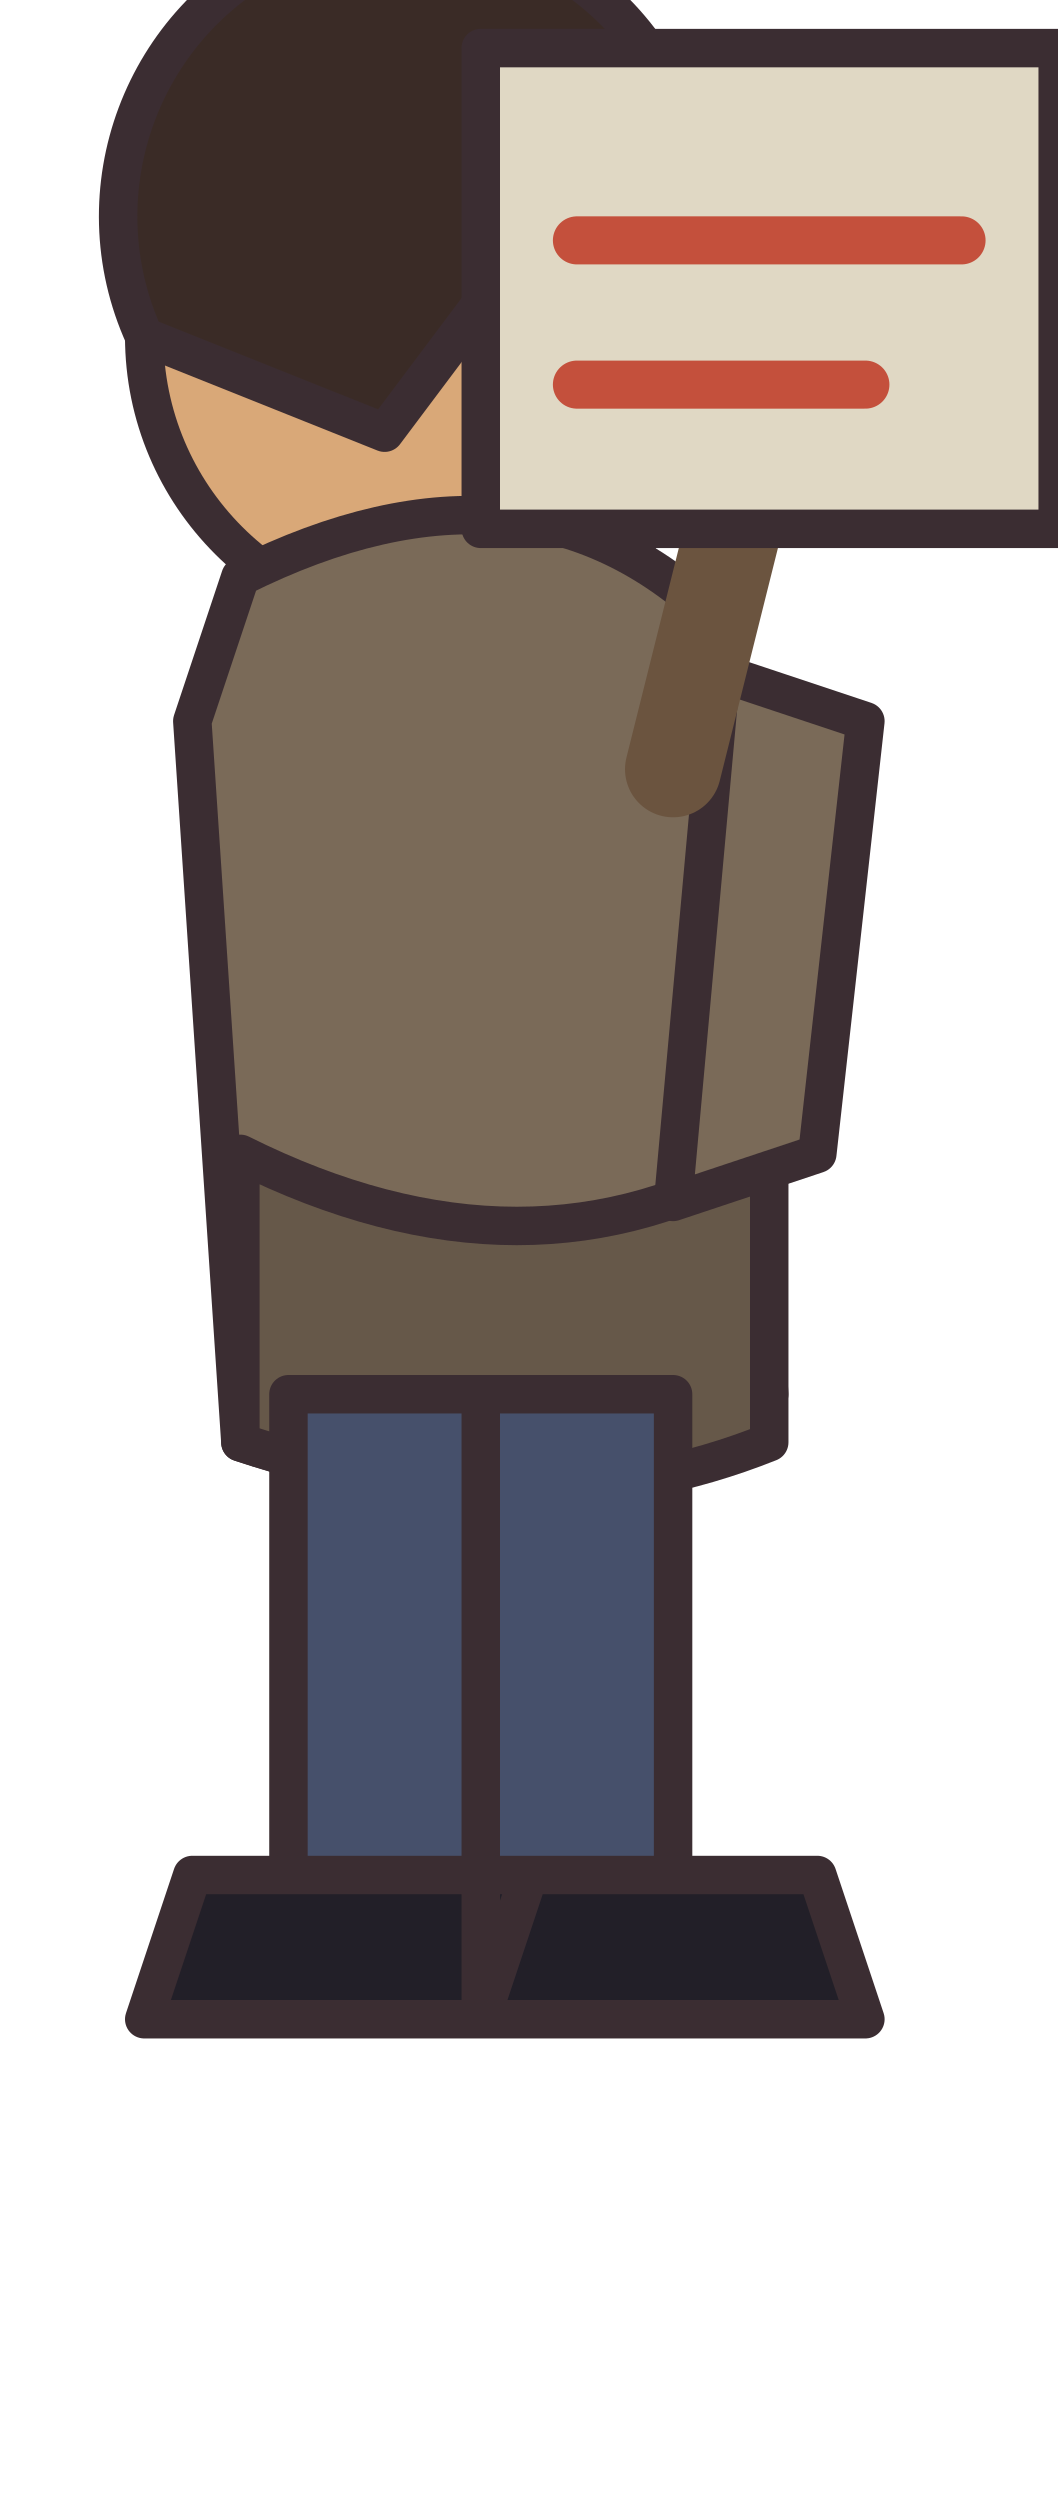
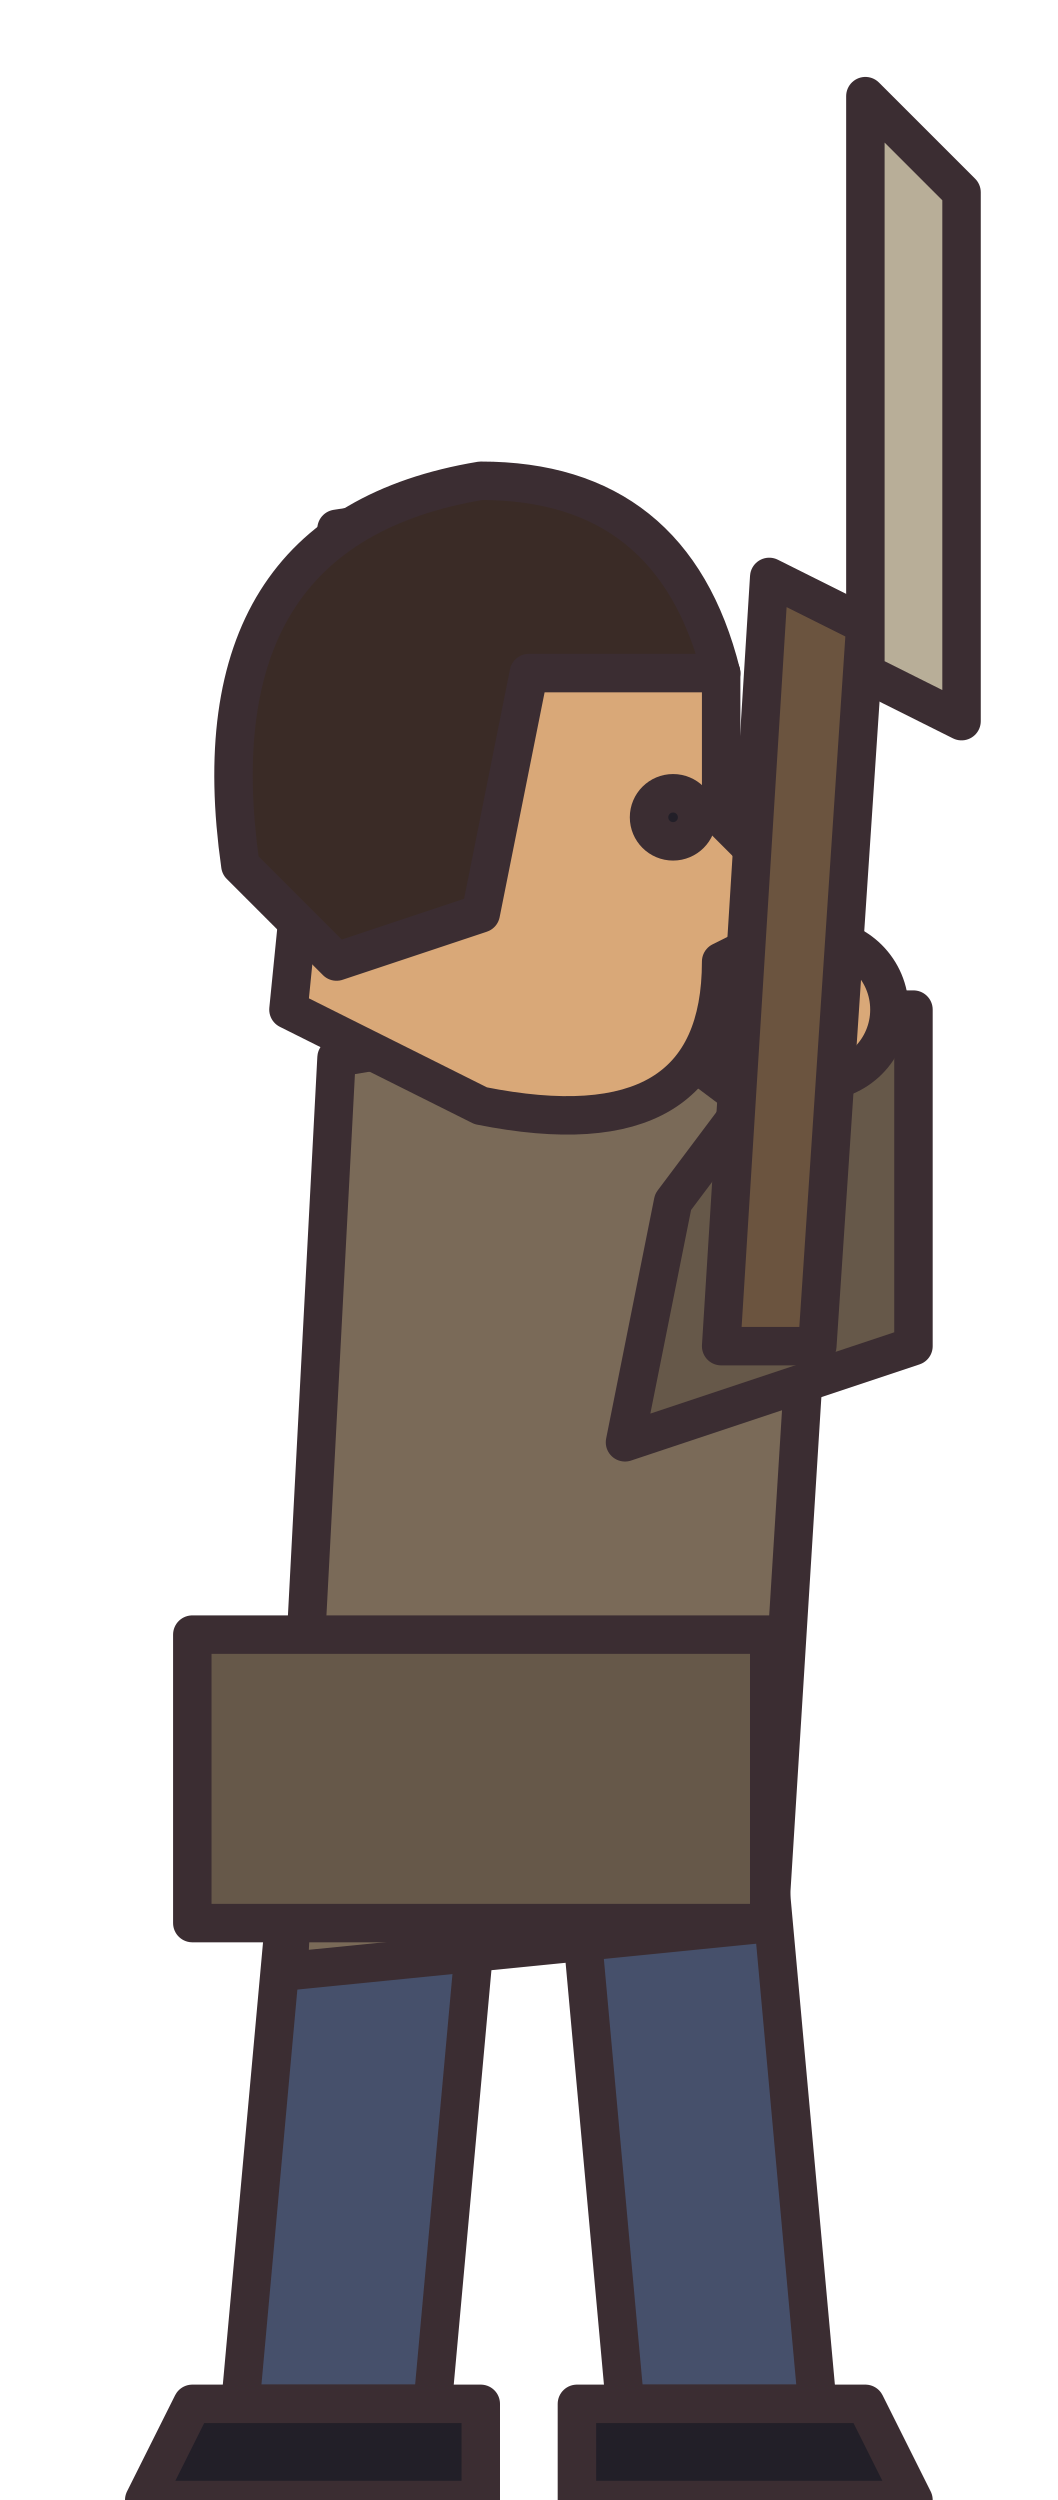
<svg xmlns="http://www.w3.org/2000/svg" width="22" height="52" viewBox="0 0 22 52" shape-rendering="geometricPrecision" stroke="#3b2d32" stroke-width="0.8" stroke-linejoin="round" stroke-linecap="round">
-   <circle cx="9" cy="7" r="6" fill="#d9a878" />
-   <path d="M3 7 A6 6 0 0 1 14 2 L15 7 L11 5 L8 9 Z" fill="#3a2b26" />
-   <circle cx="13" cy="7" r="0.8" fill="#221f28" />
-   <path d="M5 12 Q11 9 15 13 L16 29 Q11 32 5 30 L4 15 Z" fill="#7a6a58" />
-   <path d="M5 24 Q11 27 16 24 L16 30 Q11 32 5 30 Z" fill="#665849" />
-   <path d="M15 14 L18 15 L17 24 L14 25 Z" fill="#7a6a58" />
-   <path d="M6 29 L10 29 L10 40 L6 40 Z M10 29 L14 29 L14 40 L10 40 Z" fill="#46506b" />
-   <path d="M4 39 L11 39 L10 42 L3 42 Z M10 39 L17 39 L18 42 L10 42 Z" fill="#221f28" />
-   <path d="M14 16 L17 4" stroke="#6b543f" stroke-width="2" />
-   <rect x="10" y="1" width="12" height="10" fill="#e0d8c4" />
-   <path d="M12 5 L20 5 M12 8 L18 8" stroke="#c4503c" stroke-width="1" />
+   <g transform="translate(10 0)">
+     <path d="M-4 39 L0 39 L-1 50 L-5 50Z M2 39 L6 39 L7 50 L3 50Z" fill="#46506b" />
+     <path d="M-6 50 L0 50 L0 52 L-7 52Z M2 50 L8 50 L9 52 L2 52Z" fill="#221f28" />
+   </g>
+   <g transform="translate(10 22)">
+     <path d="M-3 0 L3 -1 L7 2 L6 18 L-4 19Z" fill="#7a6a58" />
+     <path d="M-6 12 L6 12 L6 18 L-6 18Z" fill="#665849" />
+   </g>
+   <path d="M14 25 L17 21 L19 21 L19 28 L13 30Z" fill="#665849" />
+   <circle cx="17" cy="21" r="1.5" fill="#d9a878" />
+   <g transform="translate(10 17)">
+     <path d="M-3 -6 Q3 -7 5 -3 L5 0 L7 2 L5 3 Q5 7 0 6 L-4 4 Z" fill="#d9a878" />
+     <path d="M-5 1 Q-6 -6 0 -7 Q4 -7 5 -3 L1 -3 L0 2 L-3 3Z" fill="#3a2b26" />
+     <circle cx="4" cy="0" r="0.5" fill="#221f28" />
+   </g>
+   <path d="M16 12 L18 13 L17 28 L15 28Z" fill="#6b543f" />
+   <path d="M18 2 L20 4 L20 15 L18 14Z" fill="#b8ae98" />
</svg>
